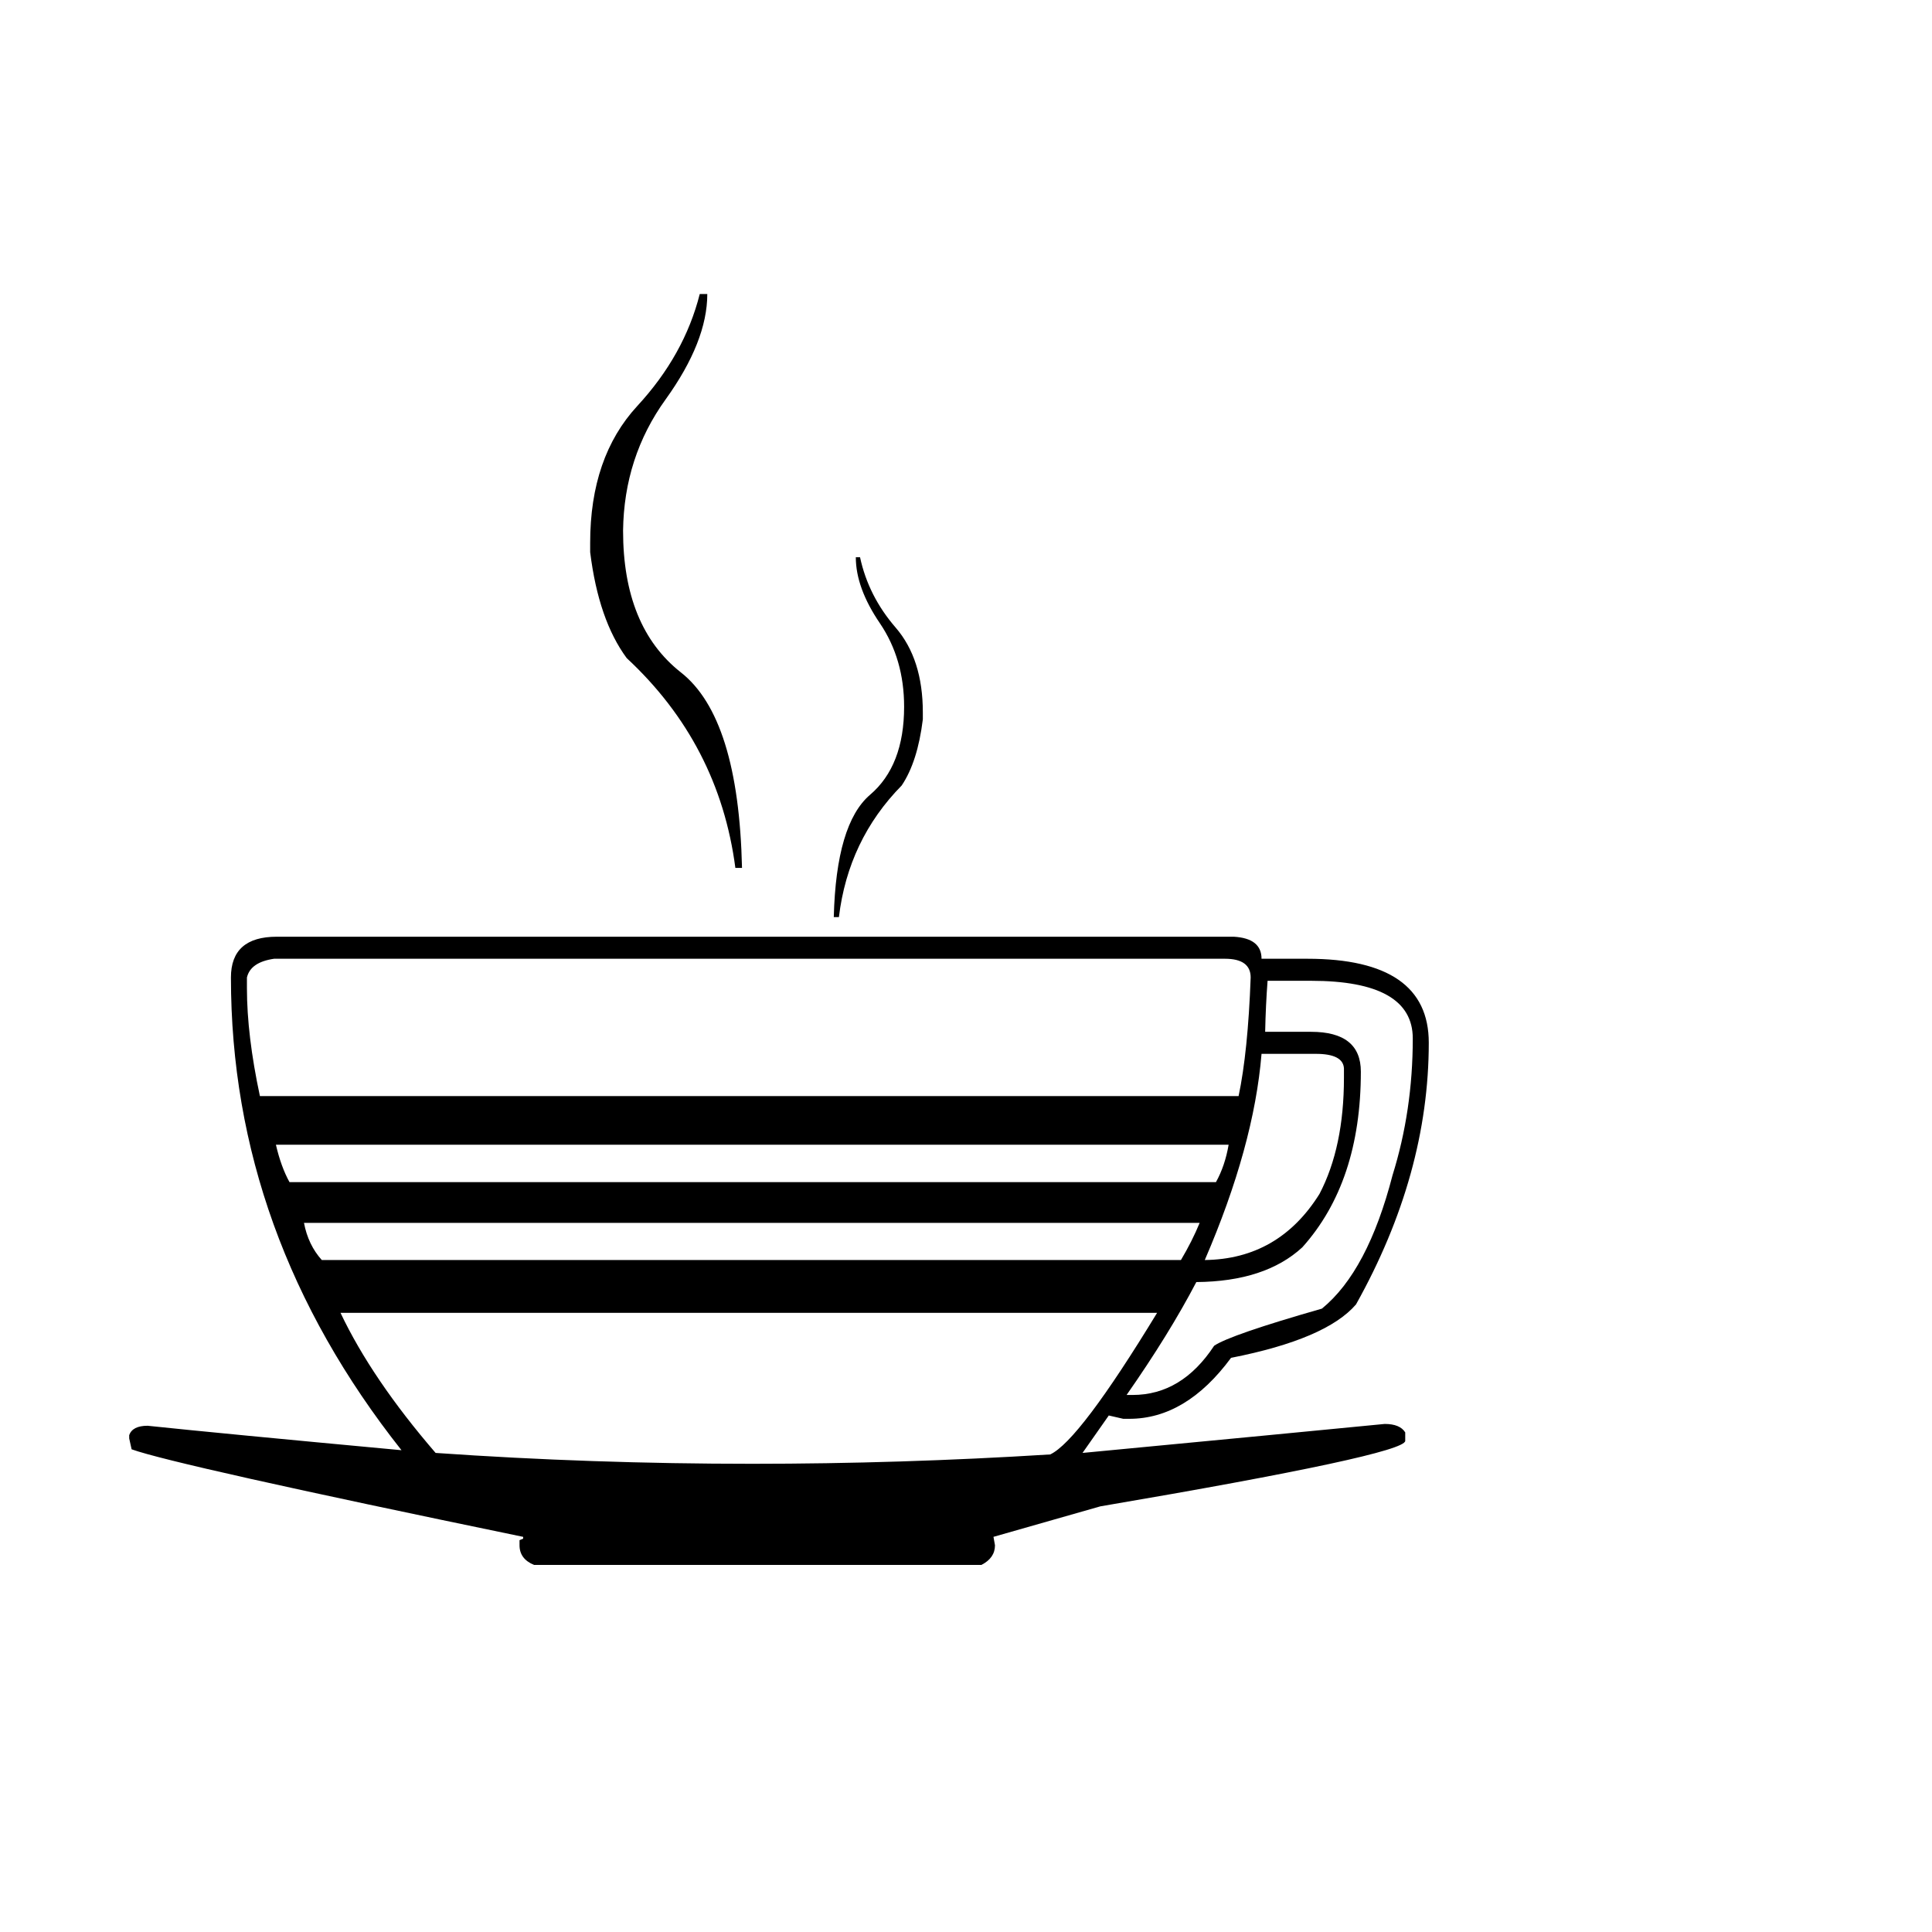
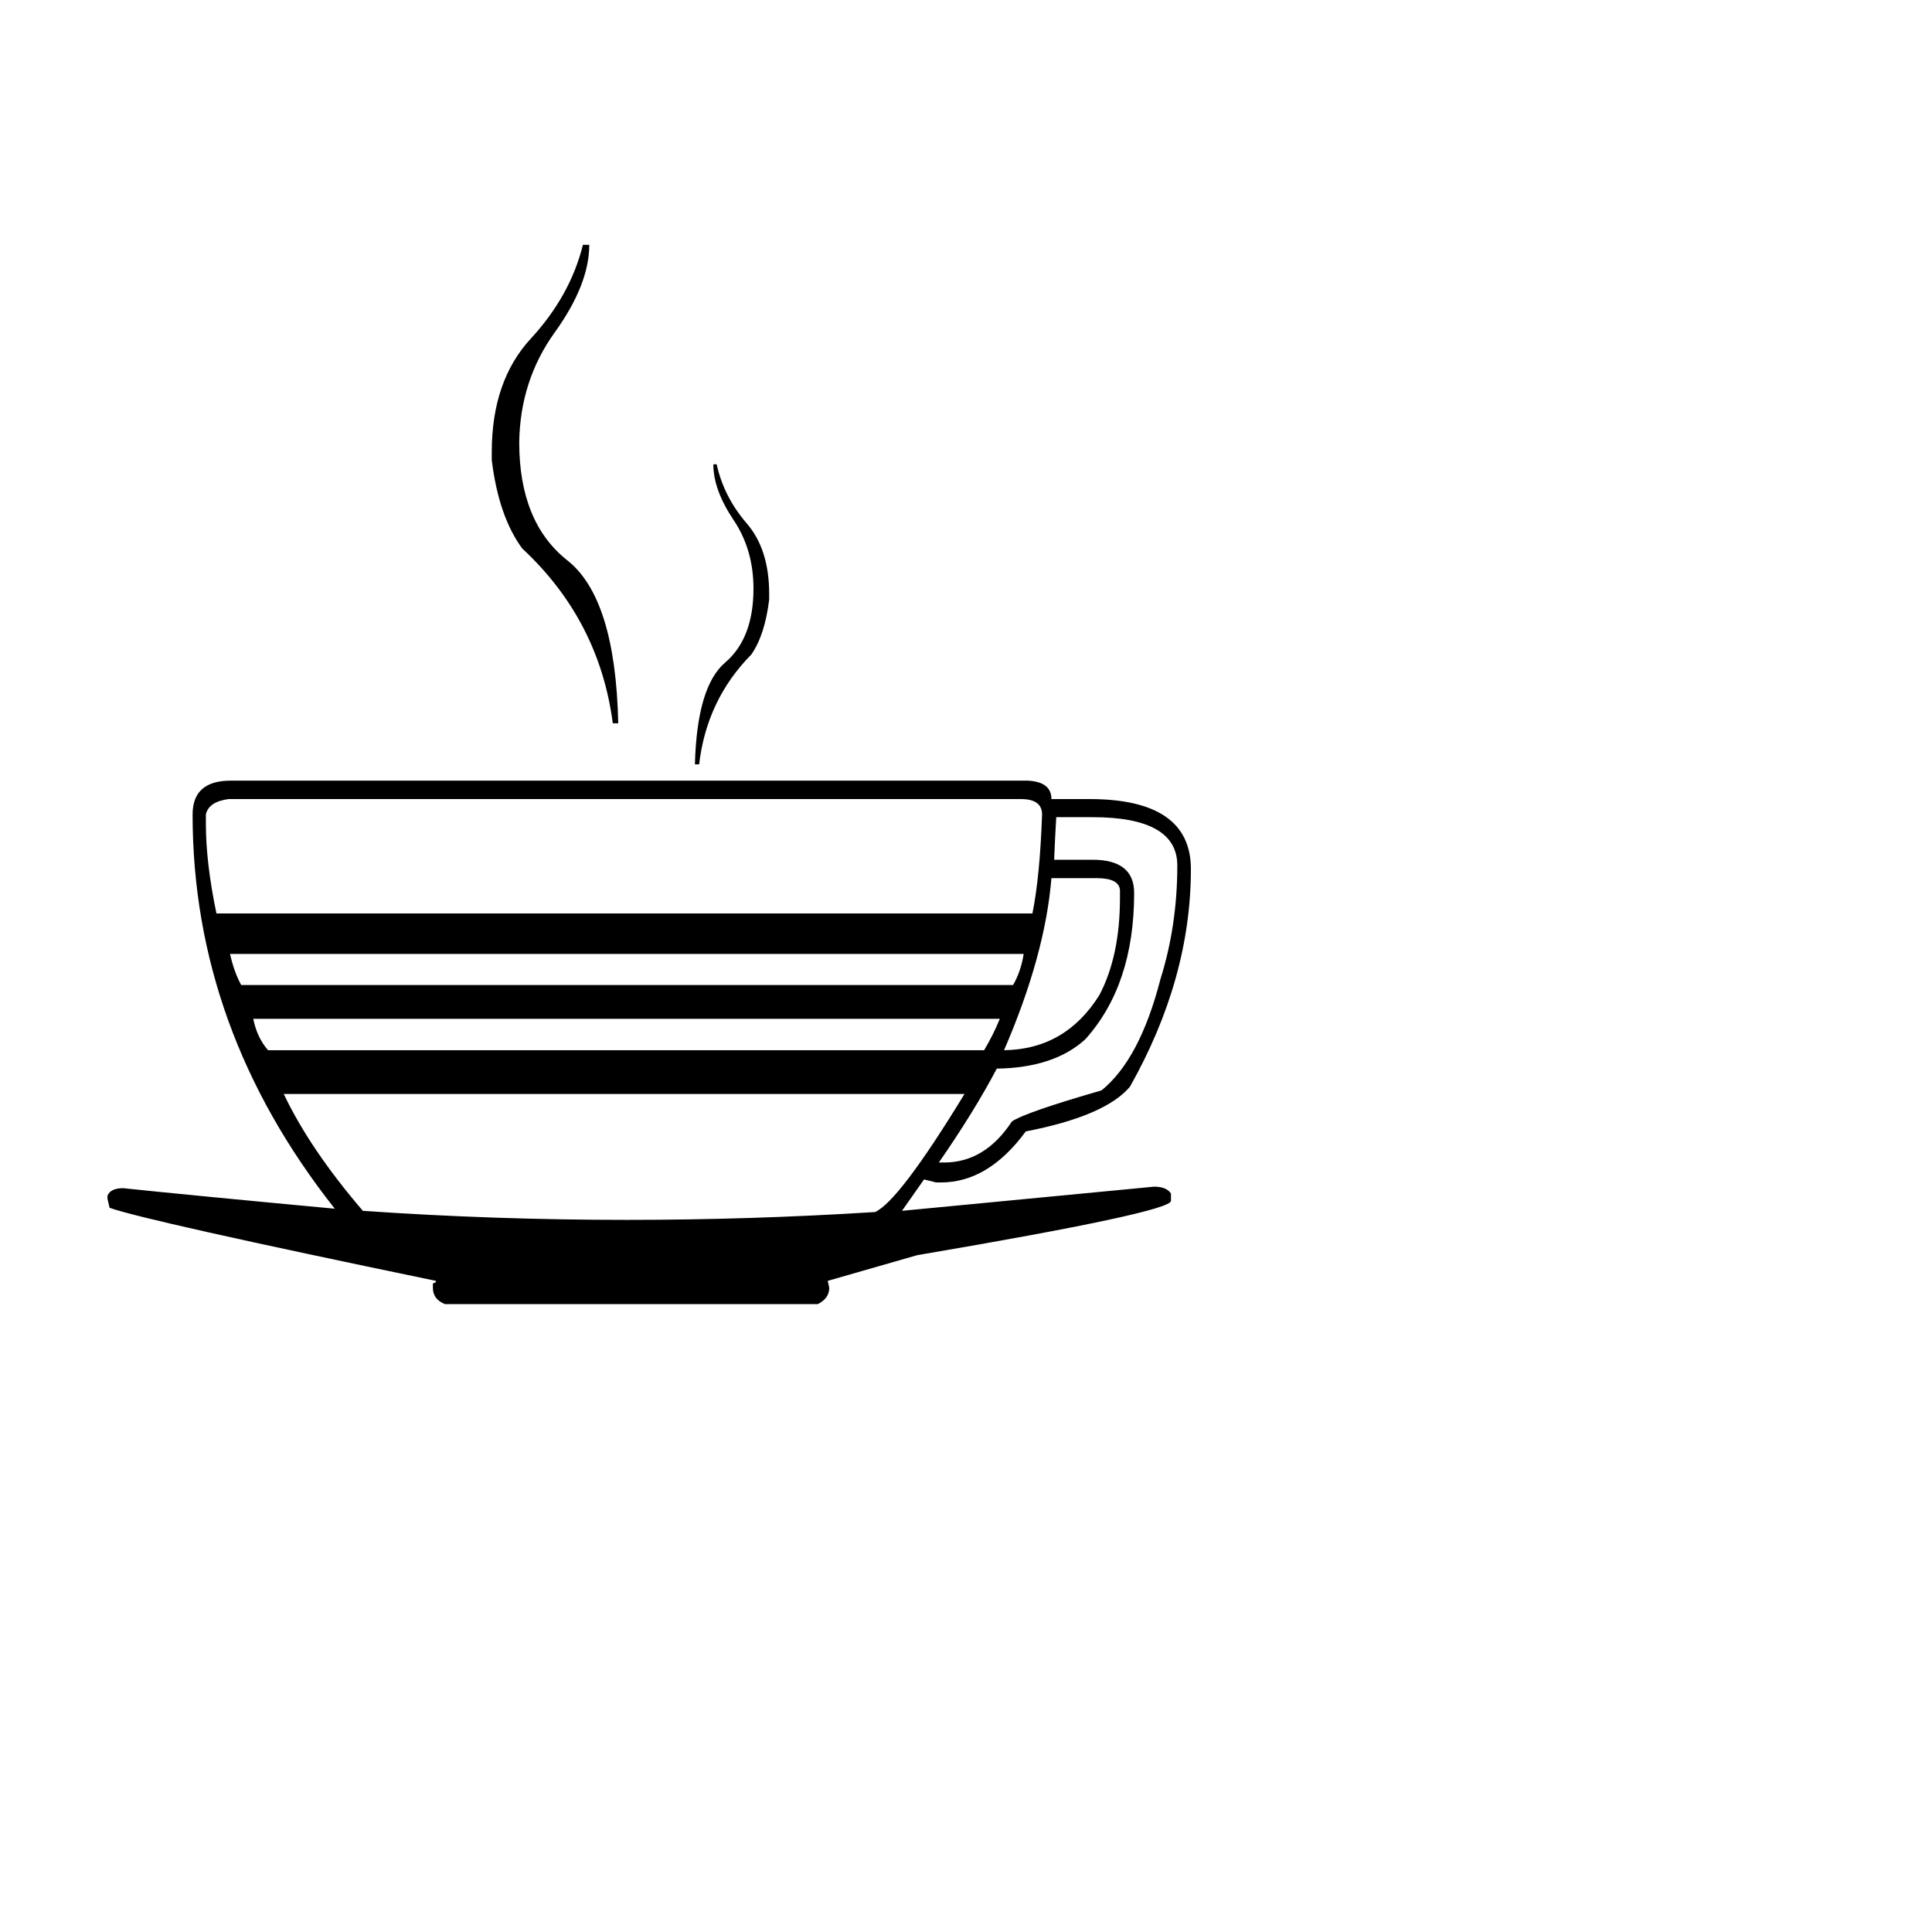
<svg xmlns="http://www.w3.org/2000/svg" viewBox="0 0 100 100">
-   <text y=".9em" font-size="90">☕</text>
+   <text y=".9em" font-size="75">☕</text>
</svg>
